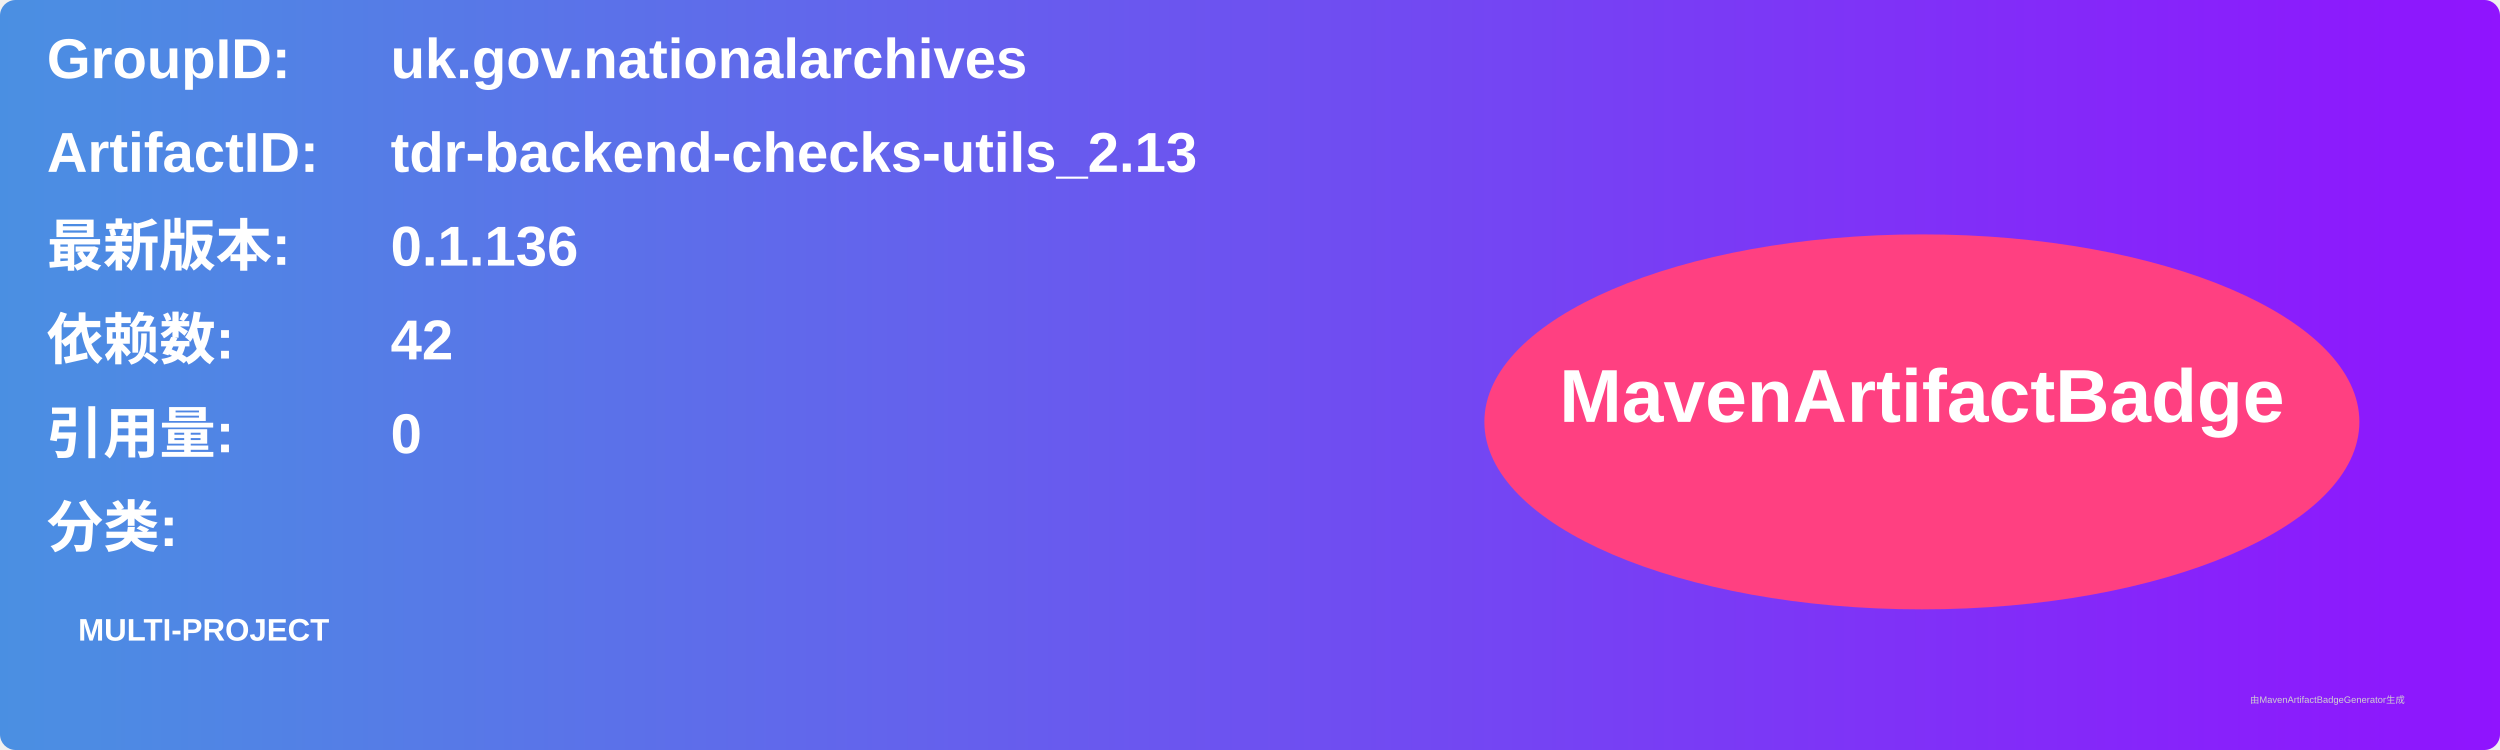
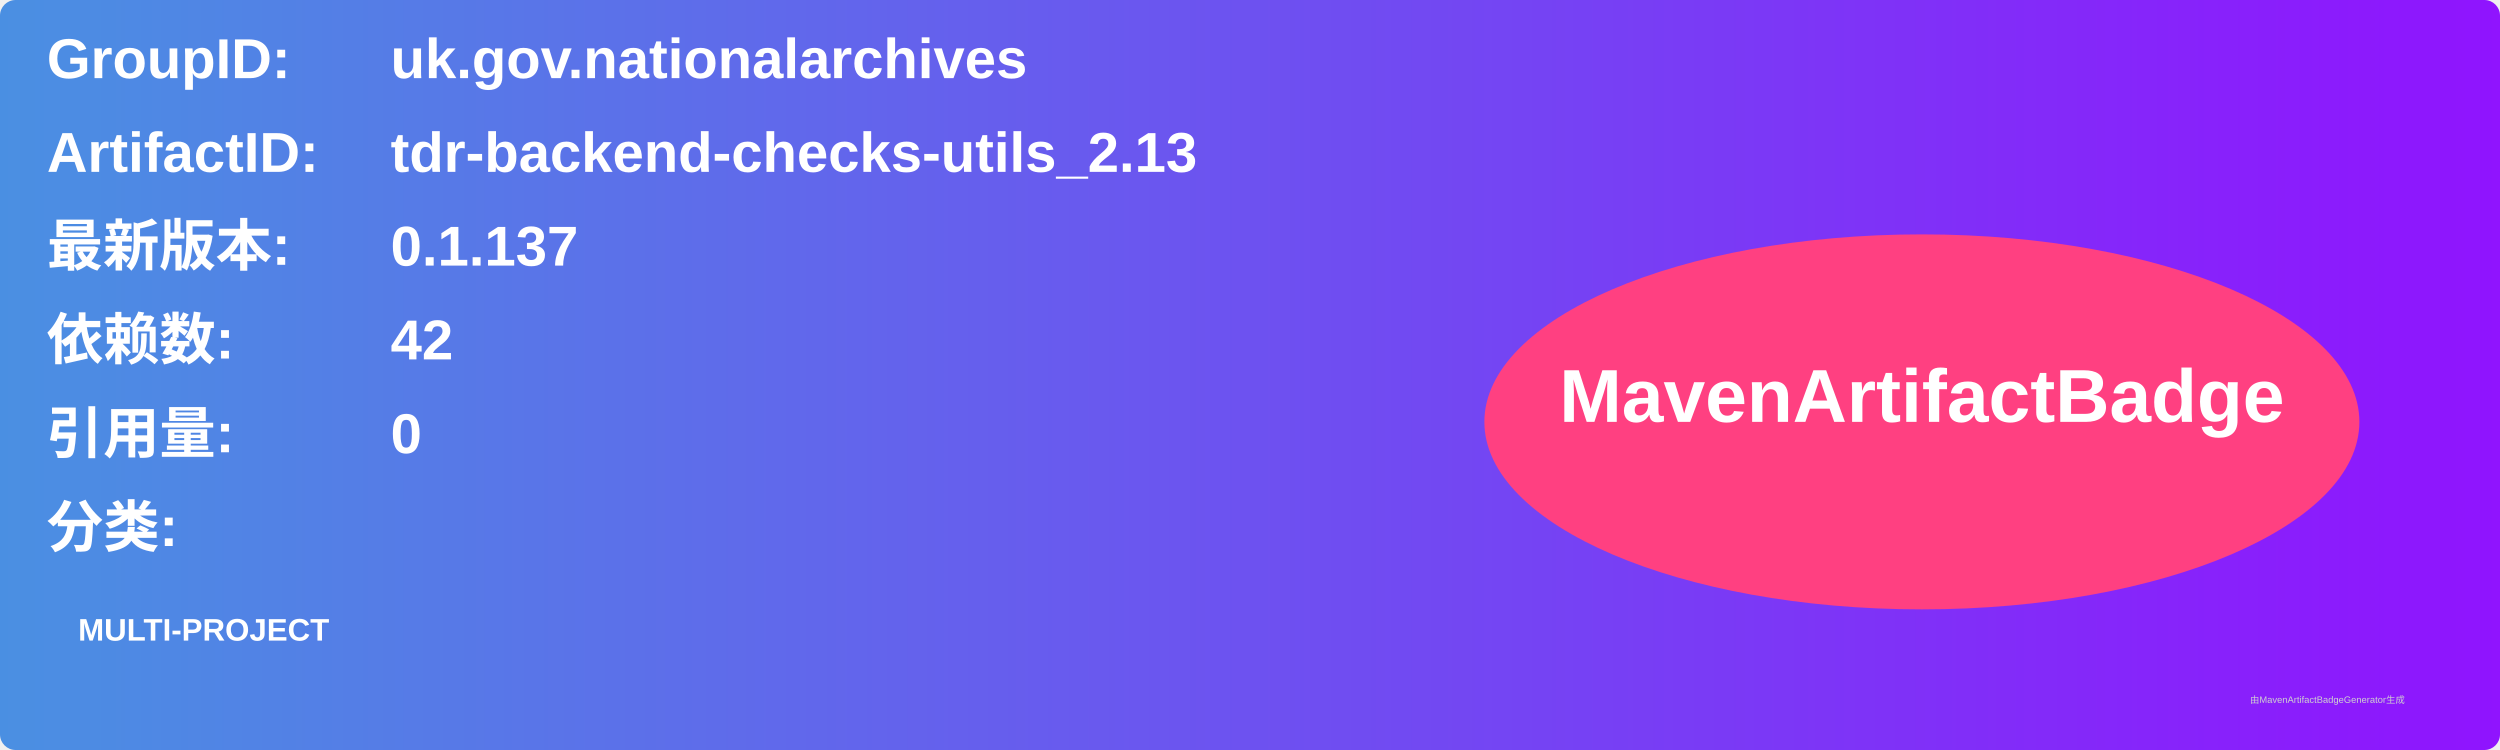
<svg xmlns="http://www.w3.org/2000/svg" width="800" height="240" viewBox="0 0 800 240">
  <linearGradient id="grad" x1="0%" y1="0%" x2="100%" y2="0%">
    <stop offset="0%" stop-color="#4a90e2" />
    <stop offset="100%" stop-color="#9013fe" />
  </linearGradient>
  <rect width="100%" height="100%" rx="5" ry="5" fill="url(#grad)" />
  <g transform="translate(15, 15)">
    <text x="0" y="10" font-family="Arial" font-size="18" fill="white" font-weight="bold" width="260">GroupID:</text>
    <text x="110" y="10" font-family="Arial" font-size="18" fill="white" font-weight="bold" width="460">uk.gov.nationalarchives</text>
    <text x="0" y="40" font-family="Arial" font-size="18" fill="white" font-weight="bold" width="260">ArtifactID:</text>
    <text x="110" y="40" font-family="Arial" font-size="18" fill="white" font-weight="bold" width="460">tdr-backend-checks-utils_2.13</text>
    <text x="0" y="70" font-family="Arial" font-size="18" fill="white" font-weight="bold">最新版本:</text>
    <text x="110" y="70" font-family="Arial" font-size="18" fill="white" font-weight="bold">
-       <tspan font-weight="bold">0.1.136</tspan>
+       <tspan font-weight="bold">0.1.137</tspan>
    </text>
    <text x="0" y="100" font-family="Arial" font-size="18" fill="white" font-weight="bold">依赖数: </text>
    <text x="110" y="100" font-family="Arial" font-size="18" fill="white">
      <tspan font-weight="bold">42</tspan>
    </text>
    <text x="0" y="130" font-family="Arial" font-size="18" fill="white" font-weight="bold">引用量: </text>
    <text x="110" y="130" font-family="Arial" font-size="18" fill="white">
      <tspan font-weight="bold">0</tspan>
    </text>
    <text x="0" y="160" font-family="Arial" font-size="18" fill="white" font-weight="bold">分类:</text>
    <text x="10" y="190" font-family="Arial" font-size="10" fill="white">
      <tspan font-weight="bold">MULTI-PROJECT</tspan>
    </text>
    <ellipse cx="600" cy="120" rx="140" ry="60" fill="#ff4081" />
    <text x="600" y="120" text-anchor="middle" font-family="Arial" font-size="24" fill="white" font-weight="bold">MavenArtifactBadge</text>
  </g>
  <text x="720" y="225" font-family="Arial" font-size="3" fill="#d0d0d0">由MavenArtifactBadgeGenerator生成</text>
</svg>
